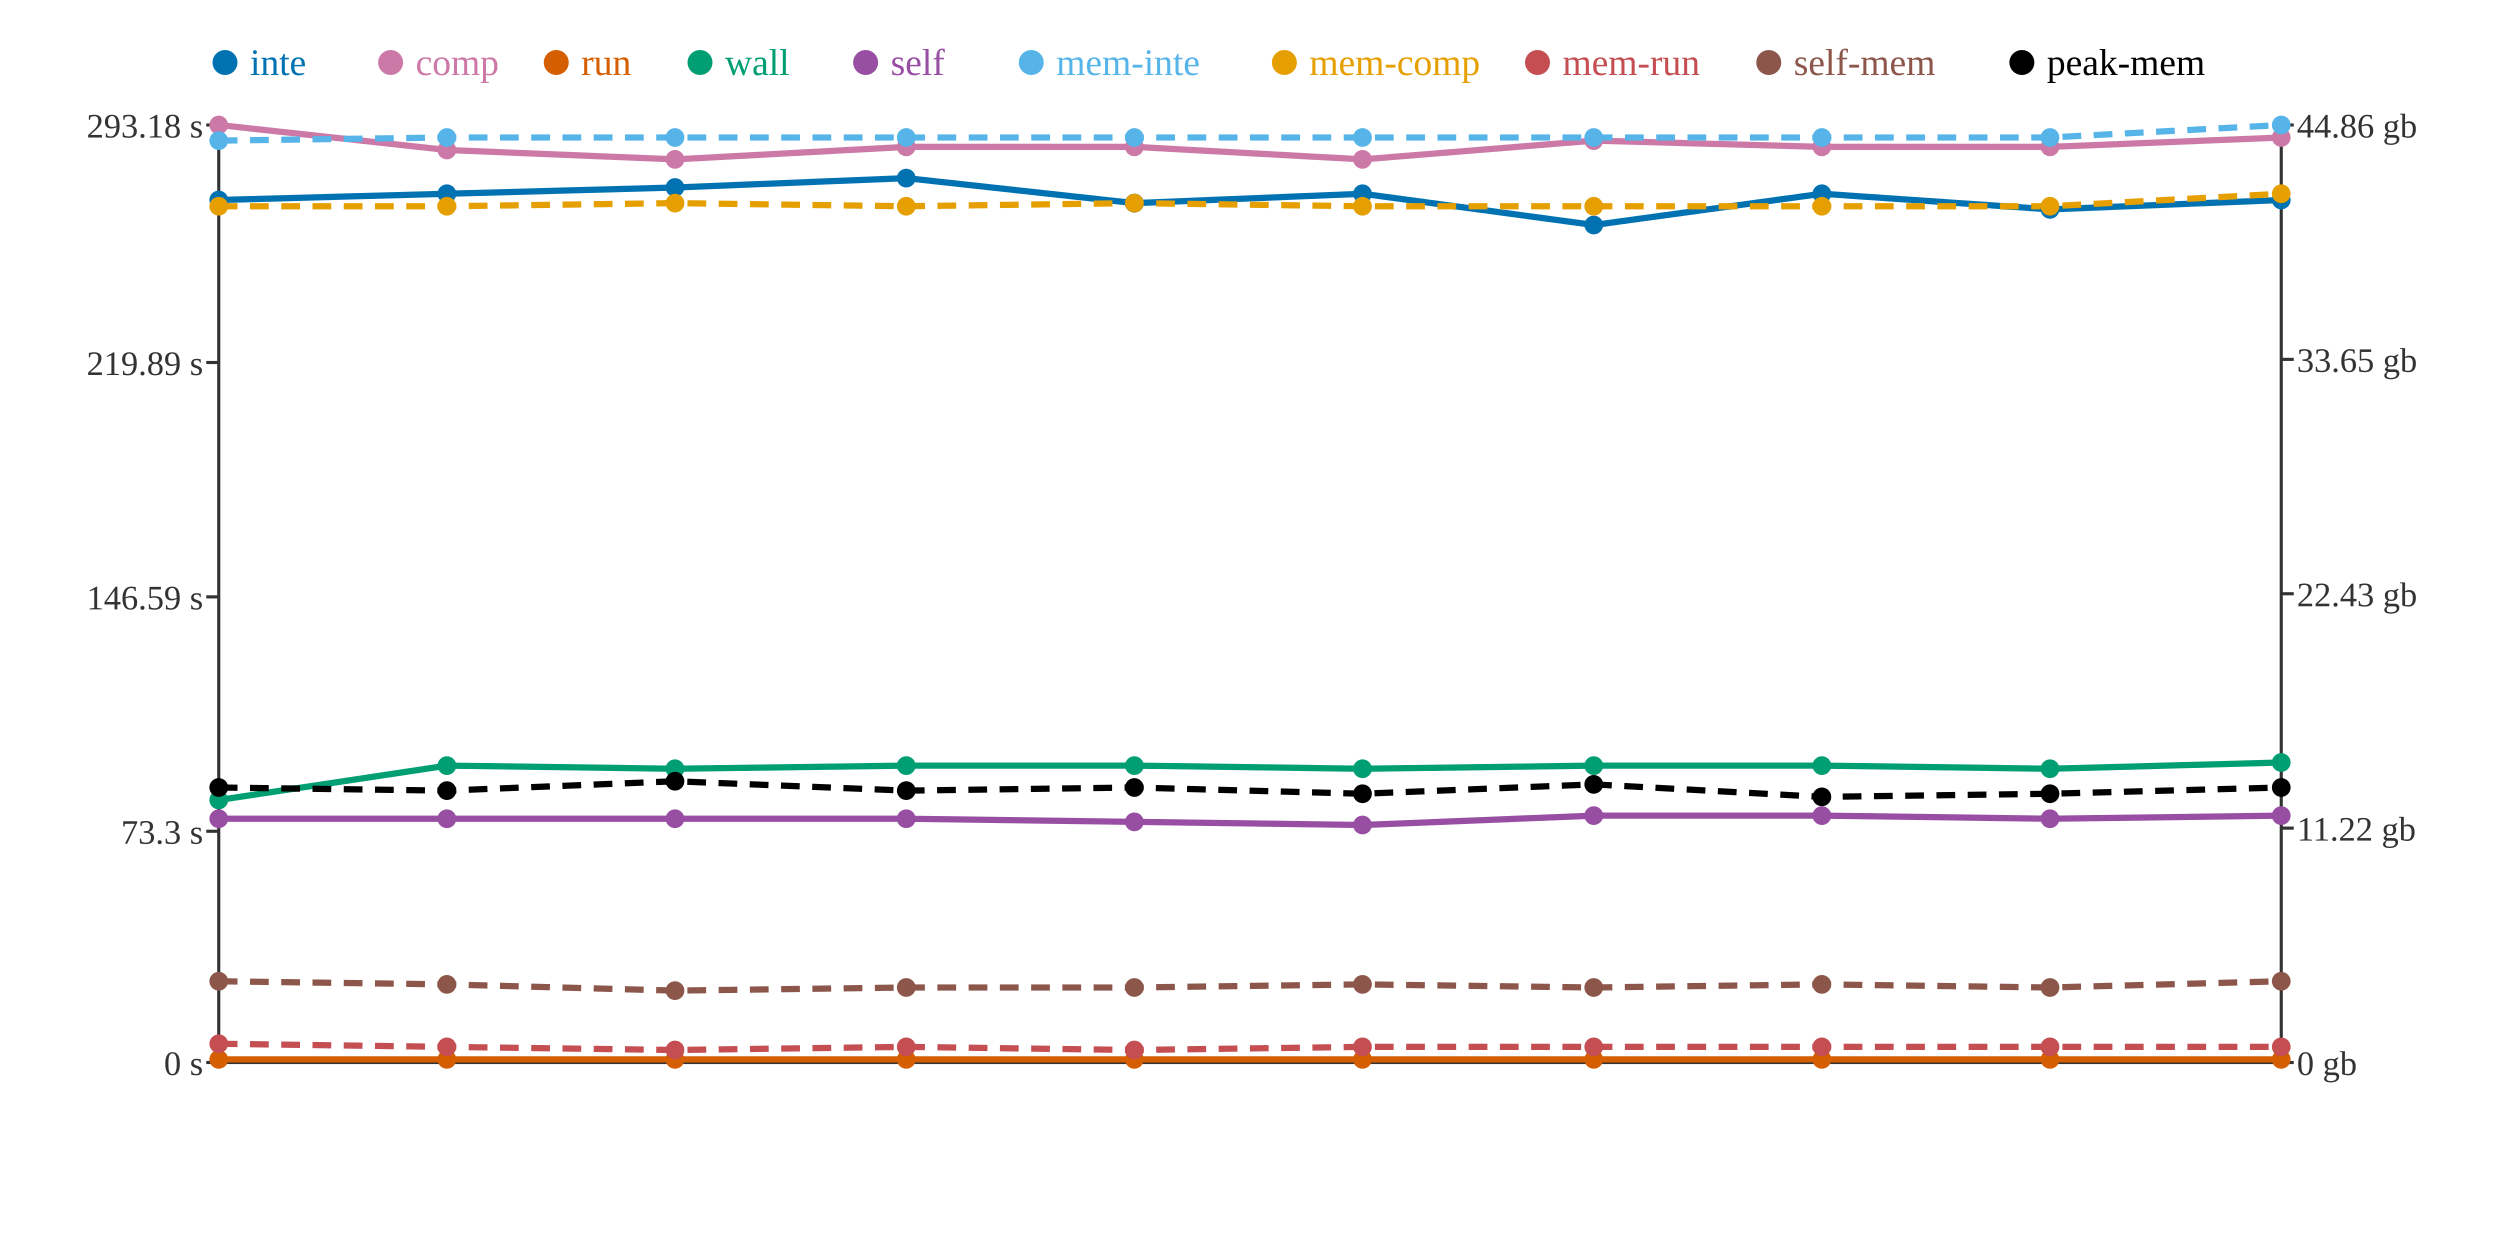
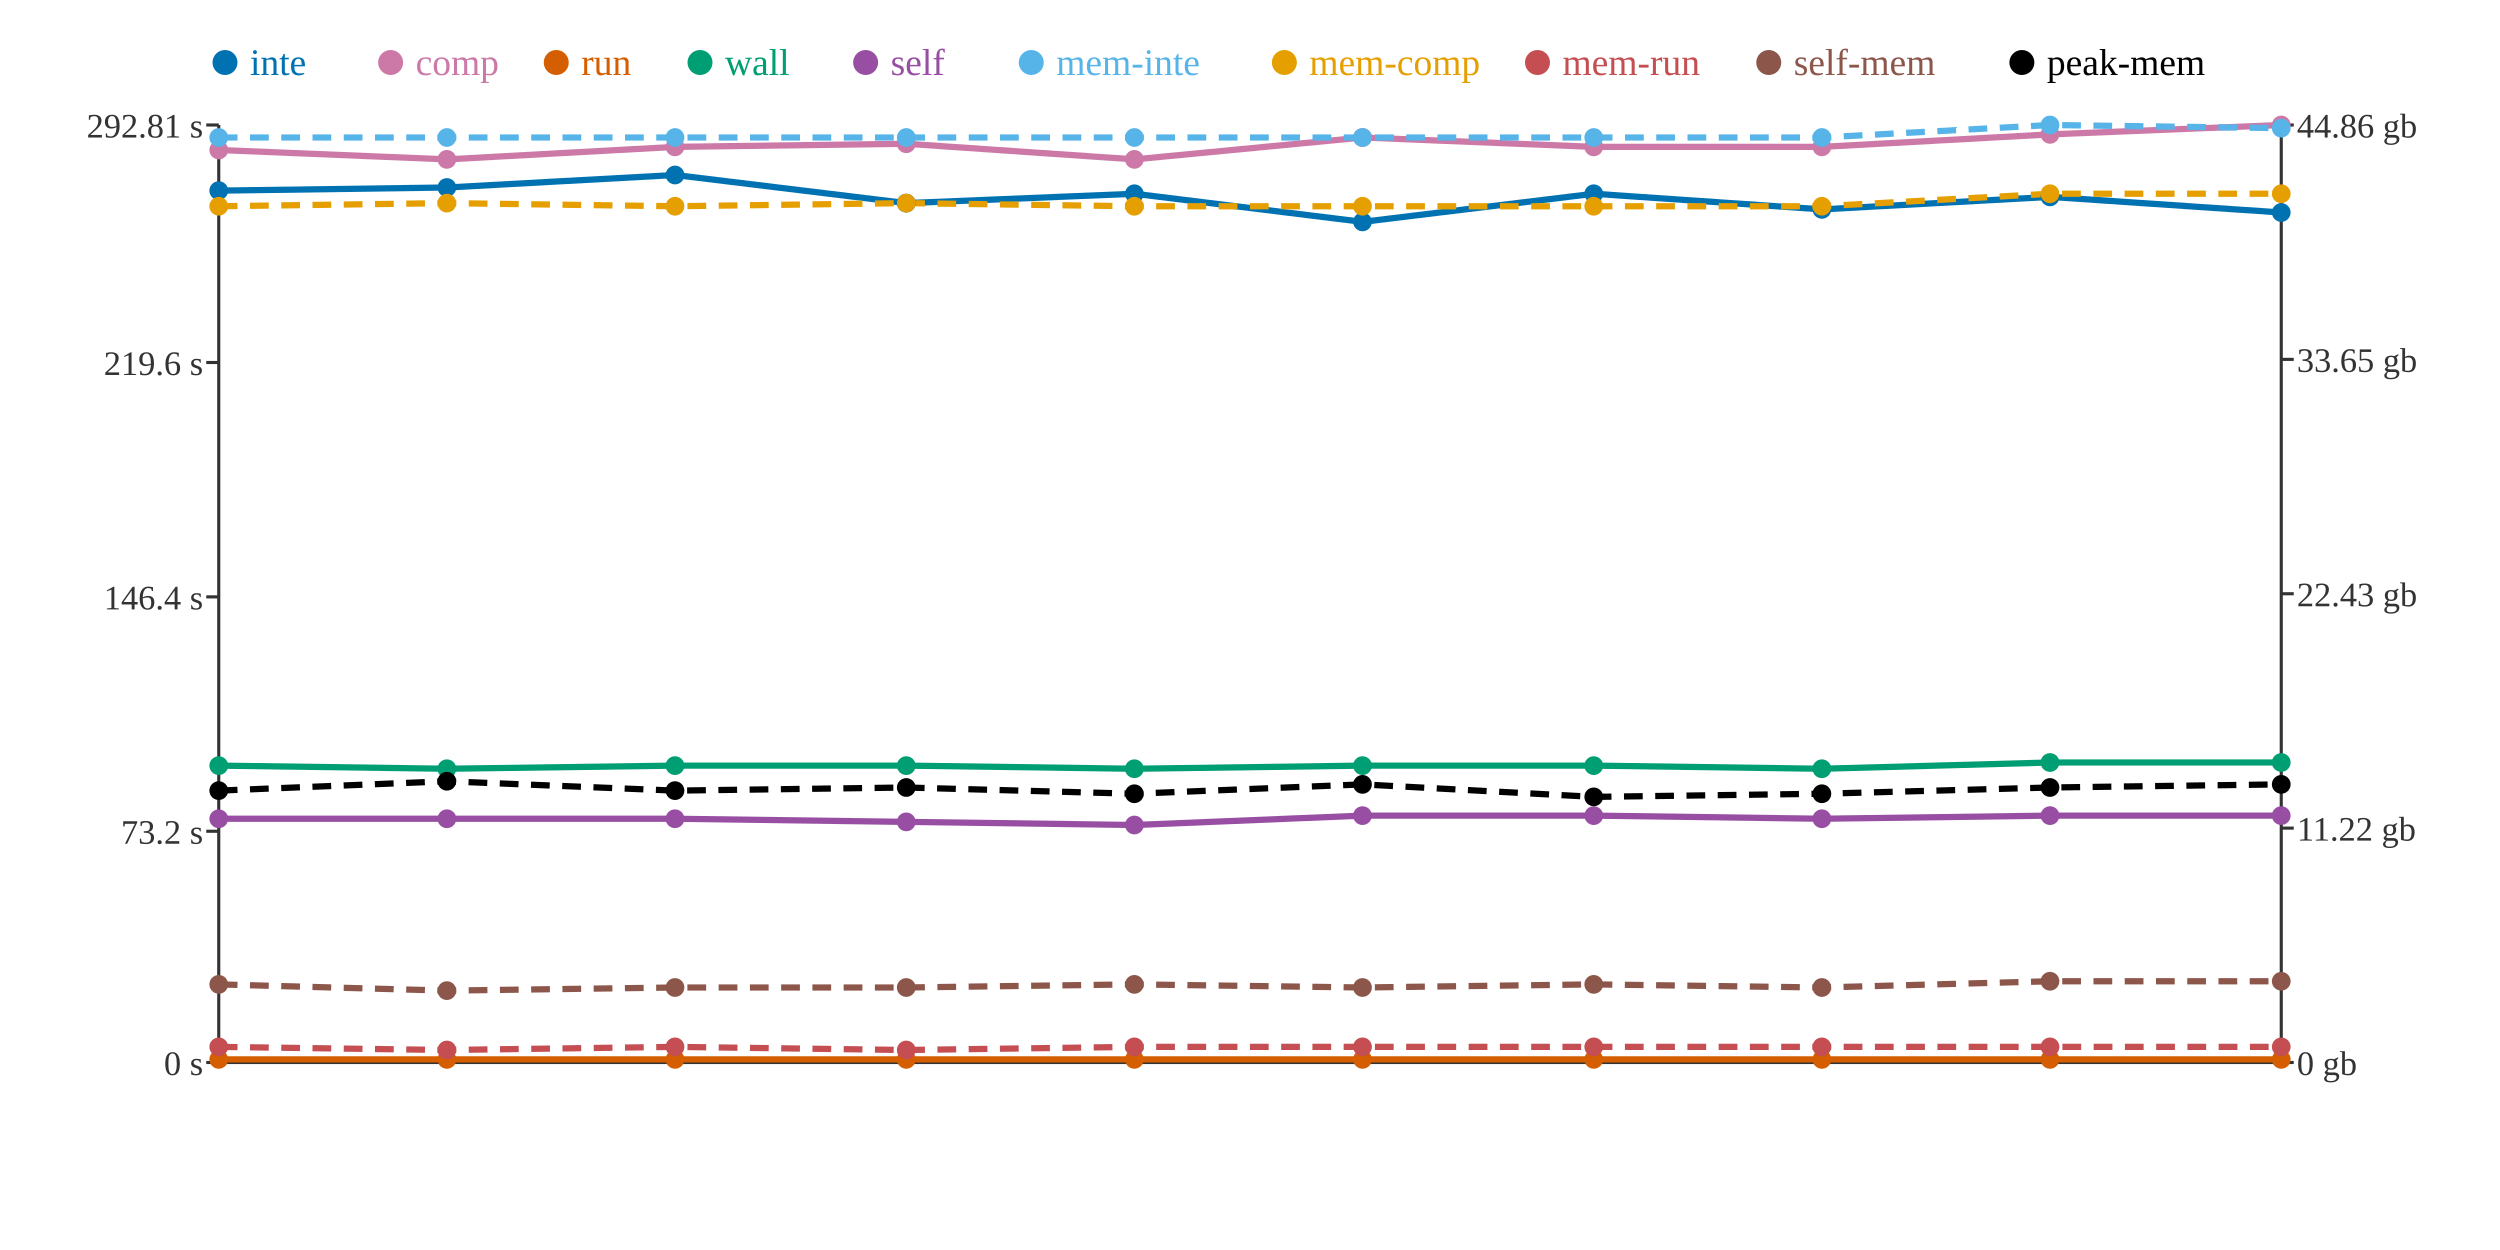
<svg xmlns="http://www.w3.org/2000/svg" width="800" height="400">
  <rect width="800" height="400" fill="white" />
  <line x1="70" y1="40" x2="70" y2="340" stroke="#333" stroke-width="1" />
  <line x1="70" y1="340" x2="730" y2="340" stroke="#333" stroke-width="1" />
  <line x1="730" y1="40" x2="730" y2="340" stroke="#333" stroke-width="1" />
  <line x1="66" y1="340" x2="70" y2="340" stroke="#333" stroke-width="1" />
  <text x="65" y="344" text-anchor="end" font-size="11" fill="#333">0 s</text>
  <line x1="66" y1="266" x2="70" y2="266" stroke="#333" stroke-width="1" />
-   <text x="65" y="270" text-anchor="end" font-size="11" fill="#333">73.3 s</text>
+   <text x="65" y="270" text-anchor="end" font-size="11" fill="#333">73.2 s</text>
  <line x1="66" y1="191" x2="70" y2="191" stroke="#333" stroke-width="1" />
-   <text x="65" y="195" text-anchor="end" font-size="11" fill="#333">146.59 s</text>
+   <text x="65" y="195" text-anchor="end" font-size="11" fill="#333">146.4 s</text>
  <line x1="66" y1="116" x2="70" y2="116" stroke="#333" stroke-width="1" />
-   <text x="65" y="120" text-anchor="end" font-size="11" fill="#333">219.89 s</text>
+   <text x="65" y="120" text-anchor="end" font-size="11" fill="#333">219.6 s</text>
  <line x1="66" y1="40" x2="70" y2="40" stroke="#333" stroke-width="1" />
-   <text x="65" y="44" text-anchor="end" font-size="11" fill="#333">293.18 s</text>
+   <text x="65" y="44" text-anchor="end" font-size="11" fill="#333">292.81 s</text>
  <line x1="730" y1="340" x2="734" y2="340" stroke="#333" stroke-width="1" />
  <text x="735" y="344" text-anchor="start" font-size="11" fill="#333">0 gb</text>
  <line x1="730" y1="265" x2="734" y2="265" stroke="#333" stroke-width="1" />
  <text x="735" y="269" text-anchor="start" font-size="11" fill="#333">11.22 gb</text>
  <line x1="730" y1="190" x2="734" y2="190" stroke="#333" stroke-width="1" />
  <text x="735" y="194" text-anchor="start" font-size="11" fill="#333">22.43 gb</text>
  <line x1="730" y1="115" x2="734" y2="115" stroke="#333" stroke-width="1" />
  <text x="735" y="119" text-anchor="start" font-size="11" fill="#333">33.65 gb</text>
  <line x1="730" y1="40" x2="734" y2="40" stroke="#333" stroke-width="1" />
  <text x="735" y="44" text-anchor="start" font-size="11" fill="#333">44.86 gb</text>
-   <polyline points="70,64 143,62 216,60 290,57 363,65 436,62 510,72 583,62 656,67 730,64" fill="none" stroke="#0072B2" stroke-width="2" />
-   <polyline points="70,40 143,48 216,51 290,47 363,47 436,51 510,45 583,47 656,47 730,44" fill="none" stroke="#CC79A7" stroke-width="2" />
+   <polyline points="70,61 143,60 216,56 290,65 363,62 436,71 510,62 583,67 656,63 730,68" fill="none" stroke="#0072B2" stroke-width="2" />
+   <polyline points="70,48 143,51 216,47 290,46 363,51 436,44 510,47 583,47 656,43 730,40" fill="none" stroke="#CC79A7" stroke-width="2" />
  <polyline points="70,339 143,339 216,339 290,339 363,339 436,339 510,339 583,339 656,339 730,339" fill="none" stroke="#D55E00" stroke-width="2" />
-   <polyline points="70,256 143,245 216,246 290,245 363,245 436,246 510,245 583,245 656,246 730,244" fill="none" stroke="#009E73" stroke-width="2" />
-   <polyline points="70,262 143,262 216,262 290,262 363,263 436,264 510,261 583,261 656,262 730,261" fill="none" stroke="#984EA3" stroke-width="2" />
-   <polyline points="70,45 143,44 216,44 290,44 363,44 436,44 510,44 583,44 656,44 730,40" fill="none" stroke="#56B4E9" stroke-width="2" stroke-dasharray="6 4" />
-   <polyline points="70,66 143,66 216,65 290,66 363,65 436,66 510,66 583,66 656,66 730,62" fill="none" stroke="#E69F00" stroke-width="2" stroke-dasharray="6 4" />
-   <polyline points="70,334 143,335 216,336 290,335 363,336 436,335 510,335 583,335 656,335 730,335" fill="none" stroke="#C44E52" stroke-width="2" stroke-dasharray="6 4" />
-   <polyline points="70,314 143,315 216,317 290,316 363,316 436,315 510,316 583,315 656,316 730,314" fill="none" stroke="#8C564B" stroke-width="2" stroke-dasharray="6 4" />
-   <polyline points="70,252 143,253 216,250 290,253 363,252 436,254 510,251 583,255 656,254 730,252" fill="none" stroke="#000000" stroke-width="2" stroke-dasharray="6 4" />
-   <circle cx="70" cy="64" r="3" fill="#0072B2" />
-   <circle cx="70" cy="40" r="3" fill="#CC79A7" />
+   <polyline points="70,245 143,246 216,245 290,245 363,246 436,245 510,245 583,246 656,244 730,244" fill="none" stroke="#009E73" stroke-width="2" />
+   <polyline points="70,262 143,262 216,262 290,263 363,264 436,261 510,261 583,262 656,261 730,261" fill="none" stroke="#984EA3" stroke-width="2" />
+   <polyline points="70,44 143,44 216,44 290,44 363,44 436,44 510,44 583,44 656,40 730,41" fill="none" stroke="#56B4E9" stroke-width="2" stroke-dasharray="6 4" />
+   <polyline points="70,66 143,65 216,66 290,65 363,66 436,66 510,66 583,66 656,62 730,62" fill="none" stroke="#E69F00" stroke-width="2" stroke-dasharray="6 4" />
+   <polyline points="70,335 143,336 216,335 290,336 363,335 436,335 510,335 583,335 656,335 730,335" fill="none" stroke="#C44E52" stroke-width="2" stroke-dasharray="6 4" />
+   <polyline points="70,315 143,317 216,316 290,316 363,315 436,316 510,315 583,316 656,314 730,314" fill="none" stroke="#8C564B" stroke-width="2" stroke-dasharray="6 4" />
+   <polyline points="70,253 143,250 216,253 290,252 363,254 436,251 510,255 583,254 656,252 730,251" fill="none" stroke="#000000" stroke-width="2" stroke-dasharray="6 4" />
+   <circle cx="70" cy="61" r="3" fill="#0072B2" />
+   <circle cx="70" cy="48" r="3" fill="#CC79A7" />
  <circle cx="70" cy="339" r="3" fill="#D55E00" />
-   <circle cx="70" cy="256" r="3" fill="#009E73" />
+   <circle cx="70" cy="245" r="3" fill="#009E73" />
  <circle cx="70" cy="262" r="3" fill="#984EA3" />
-   <circle cx="70" cy="45" r="3" fill="#56B4E9" />
+   <circle cx="70" cy="44" r="3" fill="#56B4E9" />
  <circle cx="70" cy="66" r="3" fill="#E69F00" />
-   <circle cx="70" cy="334" r="3" fill="#C44E52" />
-   <circle cx="70" cy="314" r="3" fill="#8C564B" />
-   <circle cx="70" cy="252" r="3" fill="#000000" />
-   <circle cx="143" cy="62" r="3" fill="#0072B2" />
-   <circle cx="143" cy="48" r="3" fill="#CC79A7" />
+   <circle cx="70" cy="335" r="3" fill="#C44E52" />
+   <circle cx="70" cy="315" r="3" fill="#8C564B" />
+   <circle cx="70" cy="253" r="3" fill="#000000" />
+   <circle cx="143" cy="60" r="3" fill="#0072B2" />
+   <circle cx="143" cy="51" r="3" fill="#CC79A7" />
  <circle cx="143" cy="339" r="3" fill="#D55E00" />
-   <circle cx="143" cy="245" r="3" fill="#009E73" />
+   <circle cx="143" cy="246" r="3" fill="#009E73" />
  <circle cx="143" cy="262" r="3" fill="#984EA3" />
  <circle cx="143" cy="44" r="3" fill="#56B4E9" />
-   <circle cx="143" cy="66" r="3" fill="#E69F00" />
-   <circle cx="143" cy="335" r="3" fill="#C44E52" />
-   <circle cx="143" cy="315" r="3" fill="#8C564B" />
-   <circle cx="143" cy="253" r="3" fill="#000000" />
-   <circle cx="216" cy="60" r="3" fill="#0072B2" />
-   <circle cx="216" cy="51" r="3" fill="#CC79A7" />
+   <circle cx="143" cy="65" r="3" fill="#E69F00" />
+   <circle cx="143" cy="336" r="3" fill="#C44E52" />
+   <circle cx="143" cy="317" r="3" fill="#8C564B" />
+   <circle cx="143" cy="250" r="3" fill="#000000" />
+   <circle cx="216" cy="56" r="3" fill="#0072B2" />
+   <circle cx="216" cy="47" r="3" fill="#CC79A7" />
  <circle cx="216" cy="339" r="3" fill="#D55E00" />
-   <circle cx="216" cy="246" r="3" fill="#009E73" />
+   <circle cx="216" cy="245" r="3" fill="#009E73" />
  <circle cx="216" cy="262" r="3" fill="#984EA3" />
  <circle cx="216" cy="44" r="3" fill="#56B4E9" />
-   <circle cx="216" cy="65" r="3" fill="#E69F00" />
-   <circle cx="216" cy="336" r="3" fill="#C44E52" />
-   <circle cx="216" cy="317" r="3" fill="#8C564B" />
-   <circle cx="216" cy="250" r="3" fill="#000000" />
-   <circle cx="290" cy="57" r="3" fill="#0072B2" />
-   <circle cx="290" cy="47" r="3" fill="#CC79A7" />
+   <circle cx="216" cy="66" r="3" fill="#E69F00" />
+   <circle cx="216" cy="335" r="3" fill="#C44E52" />
+   <circle cx="216" cy="316" r="3" fill="#8C564B" />
+   <circle cx="216" cy="253" r="3" fill="#000000" />
+   <circle cx="290" cy="65" r="3" fill="#0072B2" />
+   <circle cx="290" cy="46" r="3" fill="#CC79A7" />
  <circle cx="290" cy="339" r="3" fill="#D55E00" />
  <circle cx="290" cy="245" r="3" fill="#009E73" />
-   <circle cx="290" cy="262" r="3" fill="#984EA3" />
+   <circle cx="290" cy="263" r="3" fill="#984EA3" />
  <circle cx="290" cy="44" r="3" fill="#56B4E9" />
-   <circle cx="290" cy="66" r="3" fill="#E69F00" />
-   <circle cx="290" cy="335" r="3" fill="#C44E52" />
+   <circle cx="290" cy="65" r="3" fill="#E69F00" />
+   <circle cx="290" cy="336" r="3" fill="#C44E52" />
  <circle cx="290" cy="316" r="3" fill="#8C564B" />
-   <circle cx="290" cy="253" r="3" fill="#000000" />
-   <circle cx="363" cy="65" r="3" fill="#0072B2" />
-   <circle cx="363" cy="47" r="3" fill="#CC79A7" />
+   <circle cx="290" cy="252" r="3" fill="#000000" />
+   <circle cx="363" cy="62" r="3" fill="#0072B2" />
+   <circle cx="363" cy="51" r="3" fill="#CC79A7" />
  <circle cx="363" cy="339" r="3" fill="#D55E00" />
-   <circle cx="363" cy="245" r="3" fill="#009E73" />
-   <circle cx="363" cy="263" r="3" fill="#984EA3" />
+   <circle cx="363" cy="246" r="3" fill="#009E73" />
+   <circle cx="363" cy="264" r="3" fill="#984EA3" />
  <circle cx="363" cy="44" r="3" fill="#56B4E9" />
-   <circle cx="363" cy="65" r="3" fill="#E69F00" />
-   <circle cx="363" cy="336" r="3" fill="#C44E52" />
-   <circle cx="363" cy="316" r="3" fill="#8C564B" />
-   <circle cx="363" cy="252" r="3" fill="#000000" />
-   <circle cx="436" cy="62" r="3" fill="#0072B2" />
-   <circle cx="436" cy="51" r="3" fill="#CC79A7" />
+   <circle cx="363" cy="66" r="3" fill="#E69F00" />
+   <circle cx="363" cy="335" r="3" fill="#C44E52" />
+   <circle cx="363" cy="315" r="3" fill="#8C564B" />
+   <circle cx="363" cy="254" r="3" fill="#000000" />
+   <circle cx="436" cy="71" r="3" fill="#0072B2" />
+   <circle cx="436" cy="44" r="3" fill="#CC79A7" />
  <circle cx="436" cy="339" r="3" fill="#D55E00" />
-   <circle cx="436" cy="246" r="3" fill="#009E73" />
-   <circle cx="436" cy="264" r="3" fill="#984EA3" />
+   <circle cx="436" cy="245" r="3" fill="#009E73" />
+   <circle cx="436" cy="261" r="3" fill="#984EA3" />
  <circle cx="436" cy="44" r="3" fill="#56B4E9" />
  <circle cx="436" cy="66" r="3" fill="#E69F00" />
  <circle cx="436" cy="335" r="3" fill="#C44E52" />
-   <circle cx="436" cy="315" r="3" fill="#8C564B" />
-   <circle cx="436" cy="254" r="3" fill="#000000" />
-   <circle cx="510" cy="72" r="3" fill="#0072B2" />
-   <circle cx="510" cy="45" r="3" fill="#CC79A7" />
+   <circle cx="436" cy="316" r="3" fill="#8C564B" />
+   <circle cx="436" cy="251" r="3" fill="#000000" />
+   <circle cx="510" cy="62" r="3" fill="#0072B2" />
+   <circle cx="510" cy="47" r="3" fill="#CC79A7" />
  <circle cx="510" cy="339" r="3" fill="#D55E00" />
  <circle cx="510" cy="245" r="3" fill="#009E73" />
  <circle cx="510" cy="261" r="3" fill="#984EA3" />
  <circle cx="510" cy="44" r="3" fill="#56B4E9" />
  <circle cx="510" cy="66" r="3" fill="#E69F00" />
  <circle cx="510" cy="335" r="3" fill="#C44E52" />
-   <circle cx="510" cy="316" r="3" fill="#8C564B" />
-   <circle cx="510" cy="251" r="3" fill="#000000" />
-   <circle cx="583" cy="62" r="3" fill="#0072B2" />
+   <circle cx="510" cy="315" r="3" fill="#8C564B" />
+   <circle cx="510" cy="255" r="3" fill="#000000" />
+   <circle cx="583" cy="67" r="3" fill="#0072B2" />
  <circle cx="583" cy="47" r="3" fill="#CC79A7" />
  <circle cx="583" cy="339" r="3" fill="#D55E00" />
-   <circle cx="583" cy="245" r="3" fill="#009E73" />
-   <circle cx="583" cy="261" r="3" fill="#984EA3" />
+   <circle cx="583" cy="246" r="3" fill="#009E73" />
+   <circle cx="583" cy="262" r="3" fill="#984EA3" />
  <circle cx="583" cy="44" r="3" fill="#56B4E9" />
  <circle cx="583" cy="66" r="3" fill="#E69F00" />
  <circle cx="583" cy="335" r="3" fill="#C44E52" />
-   <circle cx="583" cy="315" r="3" fill="#8C564B" />
-   <circle cx="583" cy="255" r="3" fill="#000000" />
-   <circle cx="656" cy="67" r="3" fill="#0072B2" />
-   <circle cx="656" cy="47" r="3" fill="#CC79A7" />
+   <circle cx="583" cy="316" r="3" fill="#8C564B" />
+   <circle cx="583" cy="254" r="3" fill="#000000" />
+   <circle cx="656" cy="63" r="3" fill="#0072B2" />
+   <circle cx="656" cy="43" r="3" fill="#CC79A7" />
  <circle cx="656" cy="339" r="3" fill="#D55E00" />
-   <circle cx="656" cy="246" r="3" fill="#009E73" />
-   <circle cx="656" cy="262" r="3" fill="#984EA3" />
-   <circle cx="656" cy="44" r="3" fill="#56B4E9" />
-   <circle cx="656" cy="66" r="3" fill="#E69F00" />
+   <circle cx="656" cy="244" r="3" fill="#009E73" />
+   <circle cx="656" cy="261" r="3" fill="#984EA3" />
+   <circle cx="656" cy="40" r="3" fill="#56B4E9" />
+   <circle cx="656" cy="62" r="3" fill="#E69F00" />
  <circle cx="656" cy="335" r="3" fill="#C44E52" />
-   <circle cx="656" cy="316" r="3" fill="#8C564B" />
-   <circle cx="656" cy="254" r="3" fill="#000000" />
-   <circle cx="730" cy="64" r="3" fill="#0072B2" />
-   <circle cx="730" cy="44" r="3" fill="#CC79A7" />
+   <circle cx="656" cy="314" r="3" fill="#8C564B" />
+   <circle cx="656" cy="252" r="3" fill="#000000" />
+   <circle cx="730" cy="68" r="3" fill="#0072B2" />
+   <circle cx="730" cy="40" r="3" fill="#CC79A7" />
  <circle cx="730" cy="339" r="3" fill="#D55E00" />
  <circle cx="730" cy="244" r="3" fill="#009E73" />
  <circle cx="730" cy="261" r="3" fill="#984EA3" />
-   <circle cx="730" cy="40" r="3" fill="#56B4E9" />
+   <circle cx="730" cy="41" r="3" fill="#56B4E9" />
  <circle cx="730" cy="62" r="3" fill="#E69F00" />
  <circle cx="730" cy="335" r="3" fill="#C44E52" />
  <circle cx="730" cy="314" r="3" fill="#8C564B" />
-   <circle cx="730" cy="252" r="3" fill="#000000" />
+   <circle cx="730" cy="251" r="3" fill="#000000" />
  <circle cx="72" cy="20" r="4" fill="#0072B2" />
  <text x="80" y="24" text-anchor="start" font-size="12" fill="#0072B2">inte</text>
  <circle cx="125" cy="20" r="4" fill="#CC79A7" />
  <text x="133" y="24" text-anchor="start" font-size="12" fill="#CC79A7">comp</text>
  <circle cx="178" cy="20" r="4" fill="#D55E00" />
  <text x="186" y="24" text-anchor="start" font-size="12" fill="#D55E00">run</text>
  <circle cx="224" cy="20" r="4" fill="#009E73" />
  <text x="232" y="24" text-anchor="start" font-size="12" fill="#009E73">wall</text>
  <circle cx="277" cy="20" r="4" fill="#984EA3" />
  <text x="285" y="24" text-anchor="start" font-size="12" fill="#984EA3">self</text>
  <circle cx="330" cy="20" r="4" fill="#56B4E9" />
  <text x="338" y="24" text-anchor="start" font-size="12" fill="#56B4E9">mem-inte</text>
  <circle cx="411" cy="20" r="4" fill="#E69F00" />
  <text x="419" y="24" text-anchor="start" font-size="12" fill="#E69F00">mem-comp</text>
  <circle cx="492" cy="20" r="4" fill="#C44E52" />
  <text x="500" y="24" text-anchor="start" font-size="12" fill="#C44E52">mem-run</text>
  <circle cx="566" cy="20" r="4" fill="#8C564B" />
  <text x="574" y="24" text-anchor="start" font-size="12" fill="#8C564B">self-mem</text>
  <circle cx="647" cy="20" r="4" fill="#000000" />
  <text x="655" y="24" text-anchor="start" font-size="12" fill="#000000">peak-mem</text>
</svg>
